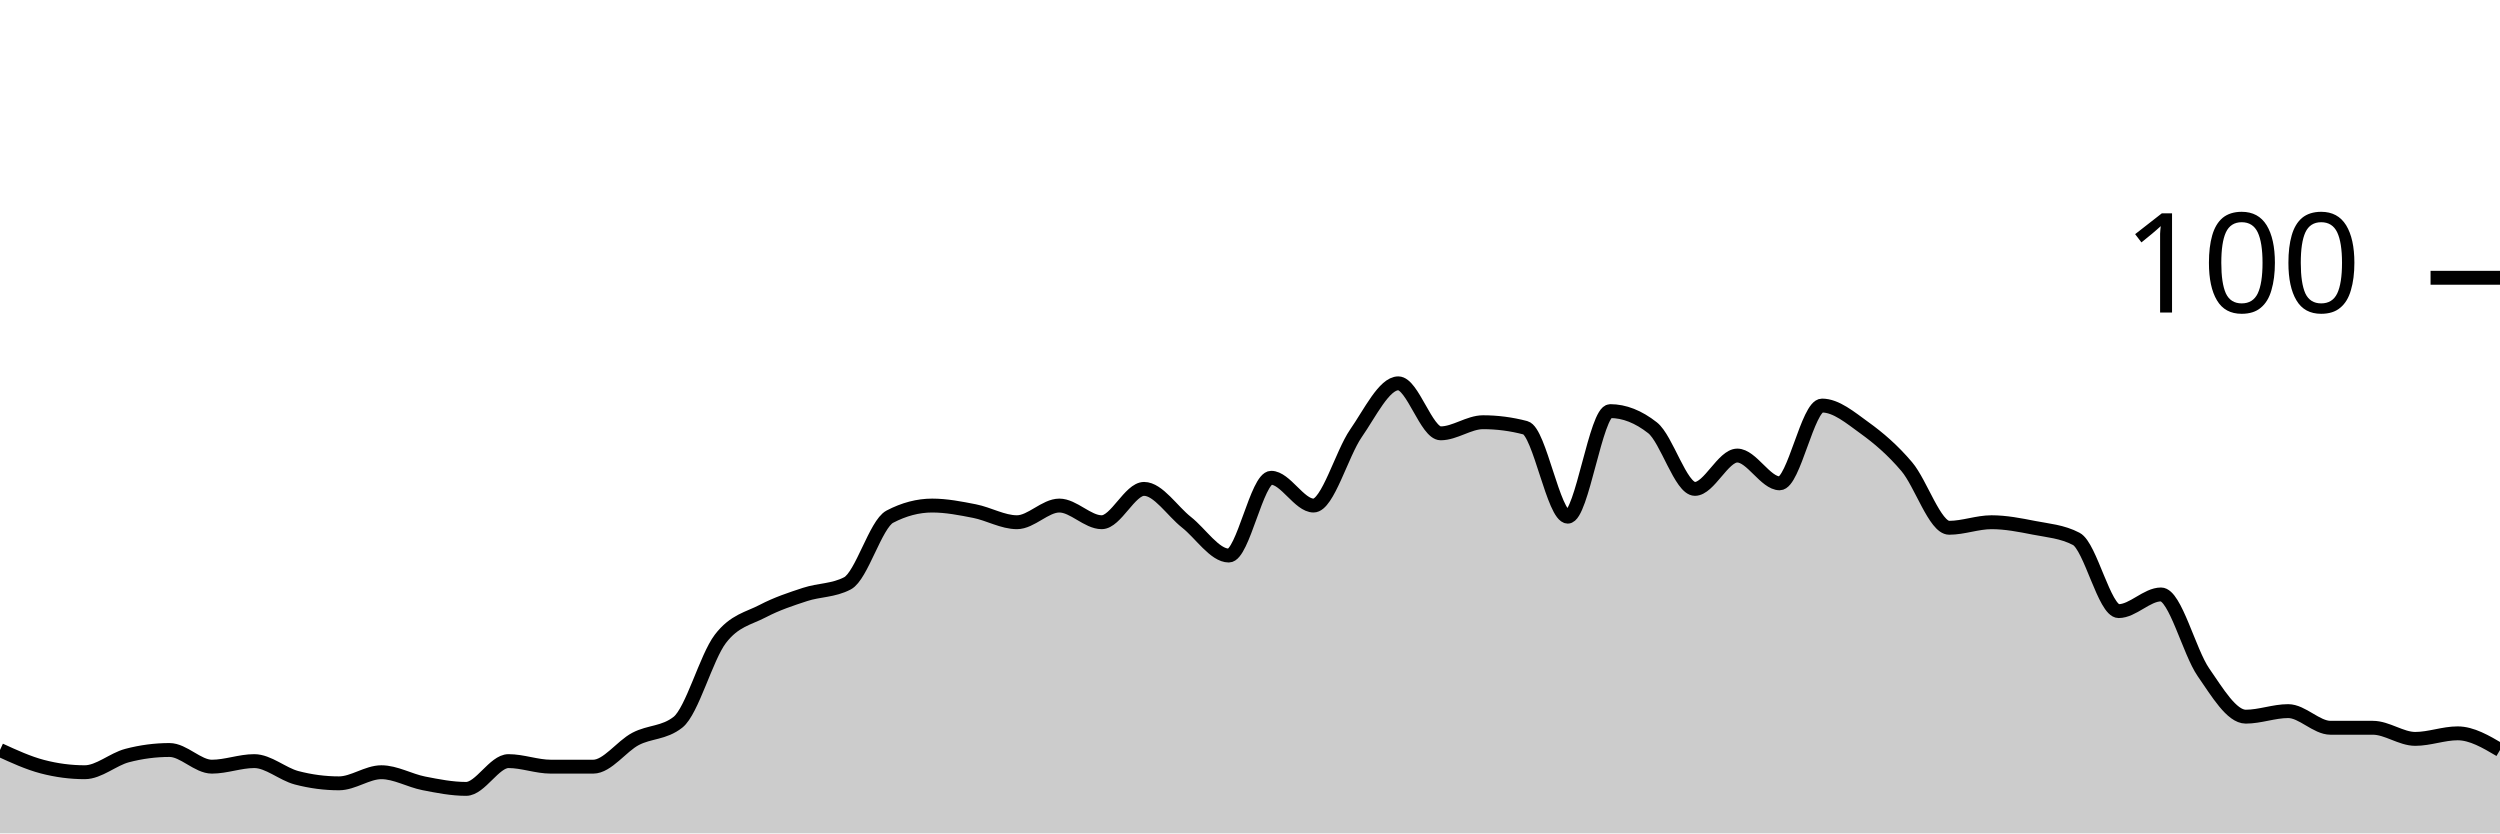
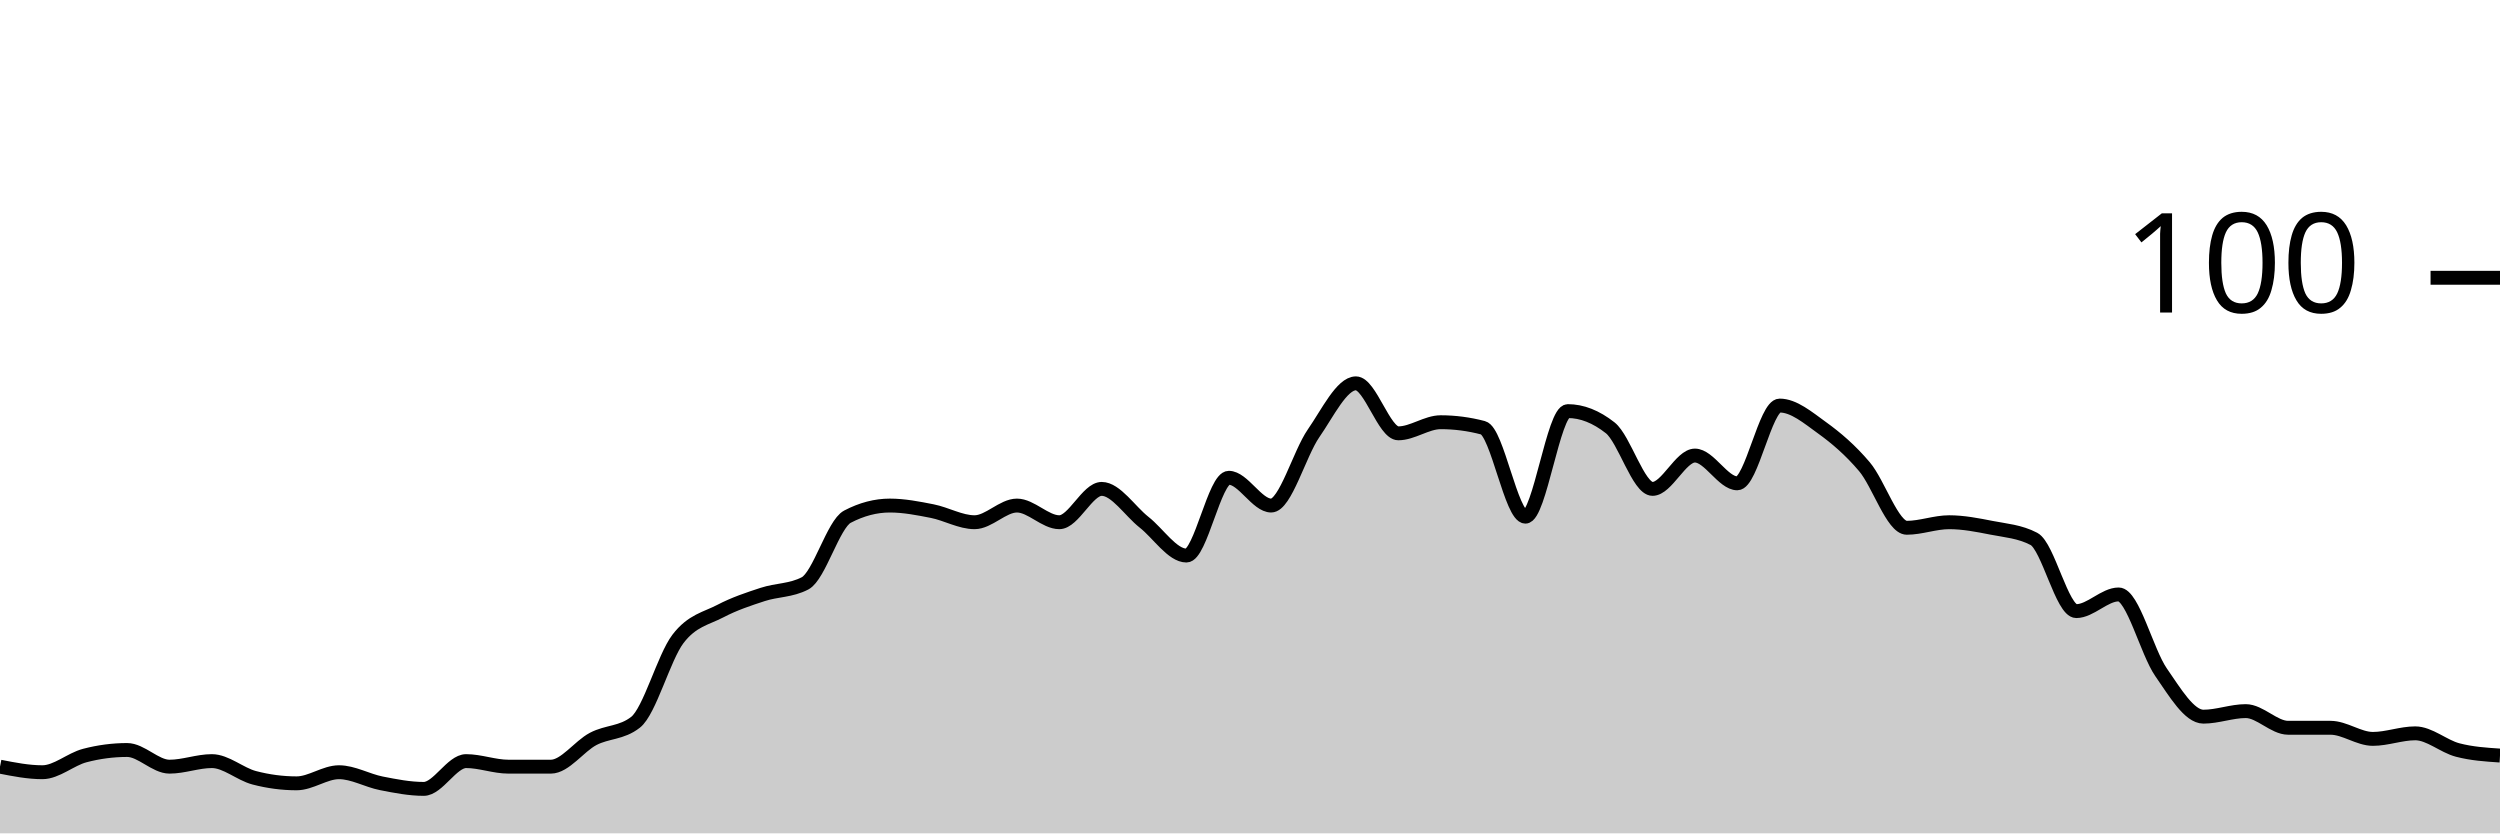
<svg xmlns="http://www.w3.org/2000/svg" viewBox="0 0 180 60">
  <g transform="translate(0,20)">
-     <path class="area" fill="rgba(0, 0, 0, 0.2)" d="M0,34C1.017,34.467,2.034,34.933,3.051,35.2C4.068,35.467,5.085,35.6,6.102,35.6C7.119,35.6,8.136,34.667,9.153,34.4C10.169,34.133,11.186,34,12.203,34C13.22,34,14.237,35.2,15.254,35.2C16.271,35.2,17.288,34.8,18.305,34.8C19.322,34.8,20.339,35.733,21.356,36C22.373,36.267,23.39,36.4,24.407,36.4C25.424,36.4,26.441,35.6,27.458,35.6C28.475,35.6,29.492,36.2,30.508,36.4C31.525,36.6,32.542,36.8,33.559,36.8C34.576,36.8,35.593,34.8,36.61,34.8C37.627,34.8,38.644,35.2,39.661,35.2C40.678,35.2,41.695,35.2,42.712,35.2C43.729,35.2,44.746,33.733,45.763,33.2C46.78,32.667,47.797,32.8,48.814,32C49.831,31.2,50.847,27.333,51.864,26C52.881,24.667,53.898,24.533,54.915,24C55.932,23.467,56.949,23.133,57.966,22.8C58.983,22.467,60,22.533,61.017,22C62.034,21.467,63.051,17.733,64.068,17.2C65.085,16.667,66.102,16.4,67.119,16.4C68.136,16.4,69.153,16.6,70.169,16.8C71.186,17,72.203,17.6,73.22,17.6C74.237,17.6,75.254,16.4,76.271,16.4C77.288,16.4,78.305,17.6,79.322,17.6C80.339,17.6,81.356,15.2,82.373,15.2C83.39,15.2,84.407,16.8,85.424,17.6C86.441,18.4,87.458,20,88.475,20C89.492,20,90.508,14.4,91.525,14.4C92.542,14.4,93.559,16.4,94.576,16.4C95.593,16.4,96.61,12.667,97.627,11.2C98.644,9.733,99.661,7.6,100.678,7.6C101.695,7.6,102.712,11.2,103.729,11.2C104.746,11.2,105.763,10.4,106.78,10.4C107.797,10.4,108.814,10.533,109.831,10.8C110.847,11.067,111.864,17.2,112.881,17.2C113.898,17.2,114.915,9.6,115.932,9.6C116.949,9.6,117.966,10,118.983,10.8C120,11.6,121.017,15.2,122.034,15.2C123.051,15.2,124.068,12.8,125.085,12.8C126.102,12.8,127.119,14.8,128.136,14.8C129.153,14.8,130.169,9.2,131.186,9.2C132.203,9.2,133.22,10.067,134.237,10.8C135.254,11.533,136.271,12.4,137.288,13.6C138.305,14.8,139.322,18,140.339,18C141.356,18,142.373,17.6,143.39,17.6C144.407,17.6,145.424,17.8,146.441,18C147.458,18.2,148.475,18.267,149.492,18.8C150.508,19.333,151.525,24,152.542,24C153.559,24,154.576,22.8,155.593,22.8C156.61,22.8,157.627,26.933,158.644,28.4C159.661,29.867,160.678,31.6,161.695,31.6C162.712,31.6,163.729,31.2,164.746,31.2C165.763,31.2,166.78,32.4,167.797,32.4C168.814,32.4,169.831,32.4,170.847,32.4C171.864,32.4,172.881,33.2,173.898,33.2C174.915,33.2,175.932,32.8,176.949,32.8C177.966,32.8,178.983,33.4,180,34L180,40C178.983,40,177.966,40,176.949,40C175.932,40,174.915,40,173.898,40C172.881,40,171.864,40,170.847,40C169.831,40,168.814,40,167.797,40C166.78,40,165.763,40,164.746,40C163.729,40,162.712,40,161.695,40C160.678,40,159.661,40,158.644,40C157.627,40,156.61,40,155.593,40C154.576,40,153.559,40,152.542,40C151.525,40,150.508,40,149.492,40C148.475,40,147.458,40,146.441,40C145.424,40,144.407,40,143.39,40C142.373,40,141.356,40,140.339,40C139.322,40,138.305,40,137.288,40C136.271,40,135.254,40,134.237,40C133.22,40,132.203,40,131.186,40C130.169,40,129.153,40,128.136,40C127.119,40,126.102,40,125.085,40C124.068,40,123.051,40,122.034,40C121.017,40,120,40,118.983,40C117.966,40,116.949,40,115.932,40C114.915,40,113.898,40,112.881,40C111.864,40,110.847,40,109.831,40C108.814,40,107.797,40,106.78,40C105.763,40,104.746,40,103.729,40C102.712,40,101.695,40,100.678,40C99.661,40,98.644,40,97.627,40C96.61,40,95.593,40,94.576,40C93.559,40,92.542,40,91.525,40C90.508,40,89.492,40,88.475,40C87.458,40,86.441,40,85.424,40C84.407,40,83.39,40,82.373,40C81.356,40,80.339,40,79.322,40C78.305,40,77.288,40,76.271,40C75.254,40,74.237,40,73.22,40C72.203,40,71.186,40,70.169,40C69.153,40,68.136,40,67.119,40C66.102,40,65.085,40,64.068,40C63.051,40,62.034,40,61.017,40C60,40,58.983,40,57.966,40C56.949,40,55.932,40,54.915,40C53.898,40,52.881,40,51.864,40C50.847,40,49.831,40,48.814,40C47.797,40,46.78,40,45.763,40C44.746,40,43.729,40,42.712,40C41.695,40,40.678,40,39.661,40C38.644,40,37.627,40,36.61,40C35.593,40,34.576,40,33.559,40C32.542,40,31.525,40,30.508,40C29.492,40,28.475,40,27.458,40C26.441,40,25.424,40,24.407,40C23.39,40,22.373,40,21.356,40C20.339,40,19.322,40,18.305,40C17.288,40,16.271,40,15.254,40C14.237,40,13.22,40,12.203,40C11.186,40,10.169,40,9.153,40C8.136,40,7.119,40,6.102,40C5.085,40,4.068,40,3.051,40C2.034,40,1.017,40,0,40Z" />
-     <path class="line" stroke="black" fill="none" d="M0,34C1.017,34.467,2.034,34.933,3.051,35.2C4.068,35.467,5.085,35.6,6.102,35.6C7.119,35.6,8.136,34.667,9.153,34.4C10.169,34.133,11.186,34,12.203,34C13.22,34,14.237,35.2,15.254,35.2C16.271,35.2,17.288,34.8,18.305,34.8C19.322,34.8,20.339,35.733,21.356,36C22.373,36.267,23.39,36.4,24.407,36.4C25.424,36.4,26.441,35.6,27.458,35.6C28.475,35.6,29.492,36.2,30.508,36.4C31.525,36.6,32.542,36.8,33.559,36.8C34.576,36.8,35.593,34.8,36.61,34.8C37.627,34.8,38.644,35.2,39.661,35.2C40.678,35.2,41.695,35.2,42.712,35.2C43.729,35.2,44.746,33.733,45.763,33.2C46.78,32.667,47.797,32.8,48.814,32C49.831,31.2,50.847,27.333,51.864,26C52.881,24.667,53.898,24.533,54.915,24C55.932,23.467,56.949,23.133,57.966,22.8C58.983,22.467,60,22.533,61.017,22C62.034,21.467,63.051,17.733,64.068,17.2C65.085,16.667,66.102,16.4,67.119,16.4C68.136,16.4,69.153,16.6,70.169,16.8C71.186,17,72.203,17.6,73.22,17.6C74.237,17.6,75.254,16.4,76.271,16.4C77.288,16.4,78.305,17.6,79.322,17.6C80.339,17.6,81.356,15.2,82.373,15.2C83.39,15.2,84.407,16.8,85.424,17.6C86.441,18.4,87.458,20,88.475,20C89.492,20,90.508,14.4,91.525,14.4C92.542,14.4,93.559,16.4,94.576,16.4C95.593,16.4,96.61,12.667,97.627,11.2C98.644,9.733,99.661,7.6,100.678,7.6C101.695,7.6,102.712,11.2,103.729,11.2C104.746,11.2,105.763,10.4,106.78,10.4C107.797,10.4,108.814,10.533,109.831,10.8C110.847,11.067,111.864,17.2,112.881,17.2C113.898,17.2,114.915,9.6,115.932,9.6C116.949,9.6,117.966,10,118.983,10.8C120,11.6,121.017,15.2,122.034,15.2C123.051,15.2,124.068,12.8,125.085,12.8C126.102,12.8,127.119,14.8,128.136,14.8C129.153,14.8,130.169,9.2,131.186,9.2C132.203,9.2,133.22,10.067,134.237,10.8C135.254,11.533,136.271,12.4,137.288,13.6C138.305,14.8,139.322,18,140.339,18C141.356,18,142.373,17.6,143.39,17.6C144.407,17.6,145.424,17.8,146.441,18C147.458,18.2,148.475,18.267,149.492,18.8C150.508,19.333,151.525,24,152.542,24C153.559,24,154.576,22.8,155.593,22.8C156.61,22.8,157.627,26.933,158.644,28.4C159.661,29.867,160.678,31.6,161.695,31.6C162.712,31.6,163.729,31.2,164.746,31.2C165.763,31.2,166.78,32.4,167.797,32.4C168.814,32.4,169.831,32.4,170.847,32.4C171.864,32.4,172.881,33.2,173.898,33.2C174.915,33.2,175.932,32.8,176.949,32.8C177.966,32.8,178.983,33.4,180,34" />
+     <path class="area" fill="rgba(0, 0, 0, 0.2)" d="M0,35.2C1.017,35.4,2.034,35.6,3.051,35.6C4.068,35.6,5.085,34.667,6.102,34.4C7.119,34.133,8.136,34,9.153,34C10.169,34,11.186,35.2,12.203,35.2C13.22,35.2,14.237,34.8,15.254,34.8C16.271,34.8,17.288,35.733,18.305,36C19.322,36.267,20.339,36.4,21.356,36.4C22.373,36.4,23.39,35.6,24.407,35.6C25.424,35.6,26.441,36.2,27.458,36.4C28.475,36.6,29.492,36.8,30.508,36.8C31.525,36.8,32.542,34.8,33.559,34.8C34.576,34.8,35.593,35.2,36.61,35.2C37.627,35.2,38.644,35.2,39.661,35.2C40.678,35.2,41.695,33.733,42.712,33.2C43.729,32.667,44.746,32.8,45.763,32C46.78,31.2,47.797,27.333,48.814,26C49.831,24.667,50.847,24.533,51.864,24C52.881,23.467,53.898,23.133,54.915,22.8C55.932,22.467,56.949,22.533,57.966,22C58.983,21.467,60,17.733,61.017,17.2C62.034,16.667,63.051,16.4,64.068,16.4C65.085,16.4,66.102,16.6,67.119,16.8C68.136,17,69.153,17.6,70.169,17.6C71.186,17.6,72.203,16.4,73.22,16.4C74.237,16.4,75.254,17.6,76.271,17.6C77.288,17.6,78.305,15.2,79.322,15.2C80.339,15.2,81.356,16.8,82.373,17.6C83.39,18.4,84.407,20,85.424,20C86.441,20,87.458,14.4,88.475,14.4C89.492,14.4,90.508,16.4,91.525,16.4C92.542,16.4,93.559,12.667,94.576,11.2C95.593,9.733,96.61,7.6,97.627,7.6C98.644,7.6,99.661,11.2,100.678,11.2C101.695,11.2,102.712,10.4,103.729,10.4C104.746,10.4,105.763,10.533,106.78,10.8C107.797,11.067,108.814,17.2,109.831,17.2C110.847,17.2,111.864,9.6,112.881,9.6C113.898,9.6,114.915,10,115.932,10.8C116.949,11.6,117.966,15.2,118.983,15.2C120,15.2,121.017,12.8,122.034,12.8C123.051,12.8,124.068,14.8,125.085,14.8C126.102,14.8,127.119,9.2,128.136,9.2C129.153,9.2,130.169,10.067,131.186,10.8C132.203,11.533,133.22,12.4,134.237,13.6C135.254,14.8,136.271,18,137.288,18C138.305,18,139.322,17.6,140.339,17.6C141.356,17.6,142.373,17.8,143.39,18C144.407,18.2,145.424,18.267,146.441,18.8C147.458,19.333,148.475,24,149.492,24C150.508,24,151.525,22.8,152.542,22.8C153.559,22.8,154.576,26.933,155.593,28.4C156.61,29.867,157.627,31.6,158.644,31.6C159.661,31.6,160.678,31.2,161.695,31.2C162.712,31.2,163.729,32.4,164.746,32.4C165.763,32.4,166.78,32.4,167.797,32.4C168.814,32.4,169.831,33.2,170.847,33.2C171.864,33.2,172.881,32.8,173.898,32.8C174.915,32.8,175.932,33.733,176.949,34C177.966,34.267,178.983,34.333,180,34.4L180,40C178.983,40,177.966,40,176.949,40C175.932,40,174.915,40,173.898,40C172.881,40,171.864,40,170.847,40C169.831,40,168.814,40,167.797,40C166.78,40,165.763,40,164.746,40C163.729,40,162.712,40,161.695,40C160.678,40,159.661,40,158.644,40C157.627,40,156.61,40,155.593,40C154.576,40,153.559,40,152.542,40C151.525,40,150.508,40,149.492,40C148.475,40,147.458,40,146.441,40C145.424,40,144.407,40,143.39,40C142.373,40,141.356,40,140.339,40C139.322,40,138.305,40,137.288,40C136.271,40,135.254,40,134.237,40C133.22,40,132.203,40,131.186,40C130.169,40,129.153,40,128.136,40C127.119,40,126.102,40,125.085,40C124.068,40,123.051,40,122.034,40C121.017,40,120,40,118.983,40C117.966,40,116.949,40,115.932,40C114.915,40,113.898,40,112.881,40C111.864,40,110.847,40,109.831,40C108.814,40,107.797,40,106.78,40C105.763,40,104.746,40,103.729,40C102.712,40,101.695,40,100.678,40C99.661,40,98.644,40,97.627,40C96.61,40,95.593,40,94.576,40C93.559,40,92.542,40,91.525,40C90.508,40,89.492,40,88.475,40C87.458,40,86.441,40,85.424,40C84.407,40,83.39,40,82.373,40C81.356,40,80.339,40,79.322,40C78.305,40,77.288,40,76.271,40C75.254,40,74.237,40,73.22,40C72.203,40,71.186,40,70.169,40C69.153,40,68.136,40,67.119,40C66.102,40,65.085,40,64.068,40C63.051,40,62.034,40,61.017,40C60,40,58.983,40,57.966,40C56.949,40,55.932,40,54.915,40C53.898,40,52.881,40,51.864,40C50.847,40,49.831,40,48.814,40C47.797,40,46.78,40,45.763,40C44.746,40,43.729,40,42.712,40C41.695,40,40.678,40,39.661,40C38.644,40,37.627,40,36.61,40C35.593,40,34.576,40,33.559,40C32.542,40,31.525,40,30.508,40C29.492,40,28.475,40,27.458,40C26.441,40,25.424,40,24.407,40C23.39,40,22.373,40,21.356,40C20.339,40,19.322,40,18.305,40C17.288,40,16.271,40,15.254,40C14.237,40,13.22,40,12.203,40C11.186,40,10.169,40,9.153,40C8.136,40,7.119,40,6.102,40C5.085,40,4.068,40,3.051,40C2.034,40,1.017,40,0,40Z" />
+     <path class="line" stroke="black" fill="none" d="M0,35.2C1.017,35.4,2.034,35.6,3.051,35.6C4.068,35.6,5.085,34.667,6.102,34.4C7.119,34.133,8.136,34,9.153,34C10.169,34,11.186,35.2,12.203,35.2C13.22,35.2,14.237,34.8,15.254,34.8C16.271,34.8,17.288,35.733,18.305,36C19.322,36.267,20.339,36.4,21.356,36.4C22.373,36.4,23.39,35.6,24.407,35.6C25.424,35.6,26.441,36.2,27.458,36.4C28.475,36.6,29.492,36.8,30.508,36.8C31.525,36.8,32.542,34.8,33.559,34.8C34.576,34.8,35.593,35.2,36.61,35.2C37.627,35.2,38.644,35.2,39.661,35.2C40.678,35.2,41.695,33.733,42.712,33.2C43.729,32.667,44.746,32.8,45.763,32C46.78,31.2,47.797,27.333,48.814,26C49.831,24.667,50.847,24.533,51.864,24C52.881,23.467,53.898,23.133,54.915,22.8C55.932,22.467,56.949,22.533,57.966,22C58.983,21.467,60,17.733,61.017,17.2C62.034,16.667,63.051,16.4,64.068,16.4C65.085,16.4,66.102,16.6,67.119,16.8C68.136,17,69.153,17.6,70.169,17.6C71.186,17.6,72.203,16.4,73.22,16.4C74.237,16.4,75.254,17.6,76.271,17.6C77.288,17.6,78.305,15.2,79.322,15.2C80.339,15.2,81.356,16.8,82.373,17.6C83.39,18.4,84.407,20,85.424,20C86.441,20,87.458,14.4,88.475,14.4C89.492,14.4,90.508,16.4,91.525,16.4C92.542,16.4,93.559,12.667,94.576,11.2C95.593,9.733,96.61,7.6,97.627,7.6C98.644,7.6,99.661,11.2,100.678,11.2C101.695,11.2,102.712,10.4,103.729,10.4C104.746,10.4,105.763,10.533,106.78,10.8C107.797,11.067,108.814,17.2,109.831,17.2C110.847,17.2,111.864,9.6,112.881,9.6C113.898,9.6,114.915,10,115.932,10.8C116.949,11.6,117.966,15.2,118.983,15.2C120,15.2,121.017,12.8,122.034,12.8C123.051,12.8,124.068,14.8,125.085,14.8C126.102,14.8,127.119,9.2,128.136,9.2C129.153,9.2,130.169,10.067,131.186,10.8C132.203,11.533,133.22,12.4,134.237,13.6C135.254,14.8,136.271,18,137.288,18C138.305,18,139.322,17.6,140.339,17.6C141.356,17.6,142.373,17.8,143.39,18C144.407,18.2,145.424,18.267,146.441,18.8C147.458,19.333,148.475,24,149.492,24C150.508,24,151.525,22.8,152.542,22.8C153.559,22.8,154.576,26.933,155.593,28.4C156.61,29.867,157.627,31.6,158.644,31.6C159.661,31.6,160.678,31.2,161.695,31.2C162.712,31.2,163.729,32.4,164.746,32.4C165.763,32.4,166.78,32.4,167.797,32.4C168.814,32.4,169.831,33.2,170.847,33.2C171.864,33.2,172.881,32.8,173.898,32.8C174.915,32.8,175.932,33.733,176.949,34C177.966,34.267,178.983,34.333,180,34.4" />
    <path class="axis-ceiling" stroke-width="1" stroke="black" fill="none" d="M175,0L180,0" />
    <text class="axis-ceiling-label" font-family="sans-serif" text-anchor="end" font-size="10px" x="170" y="2.5">100</text>
  </g>
</svg>
